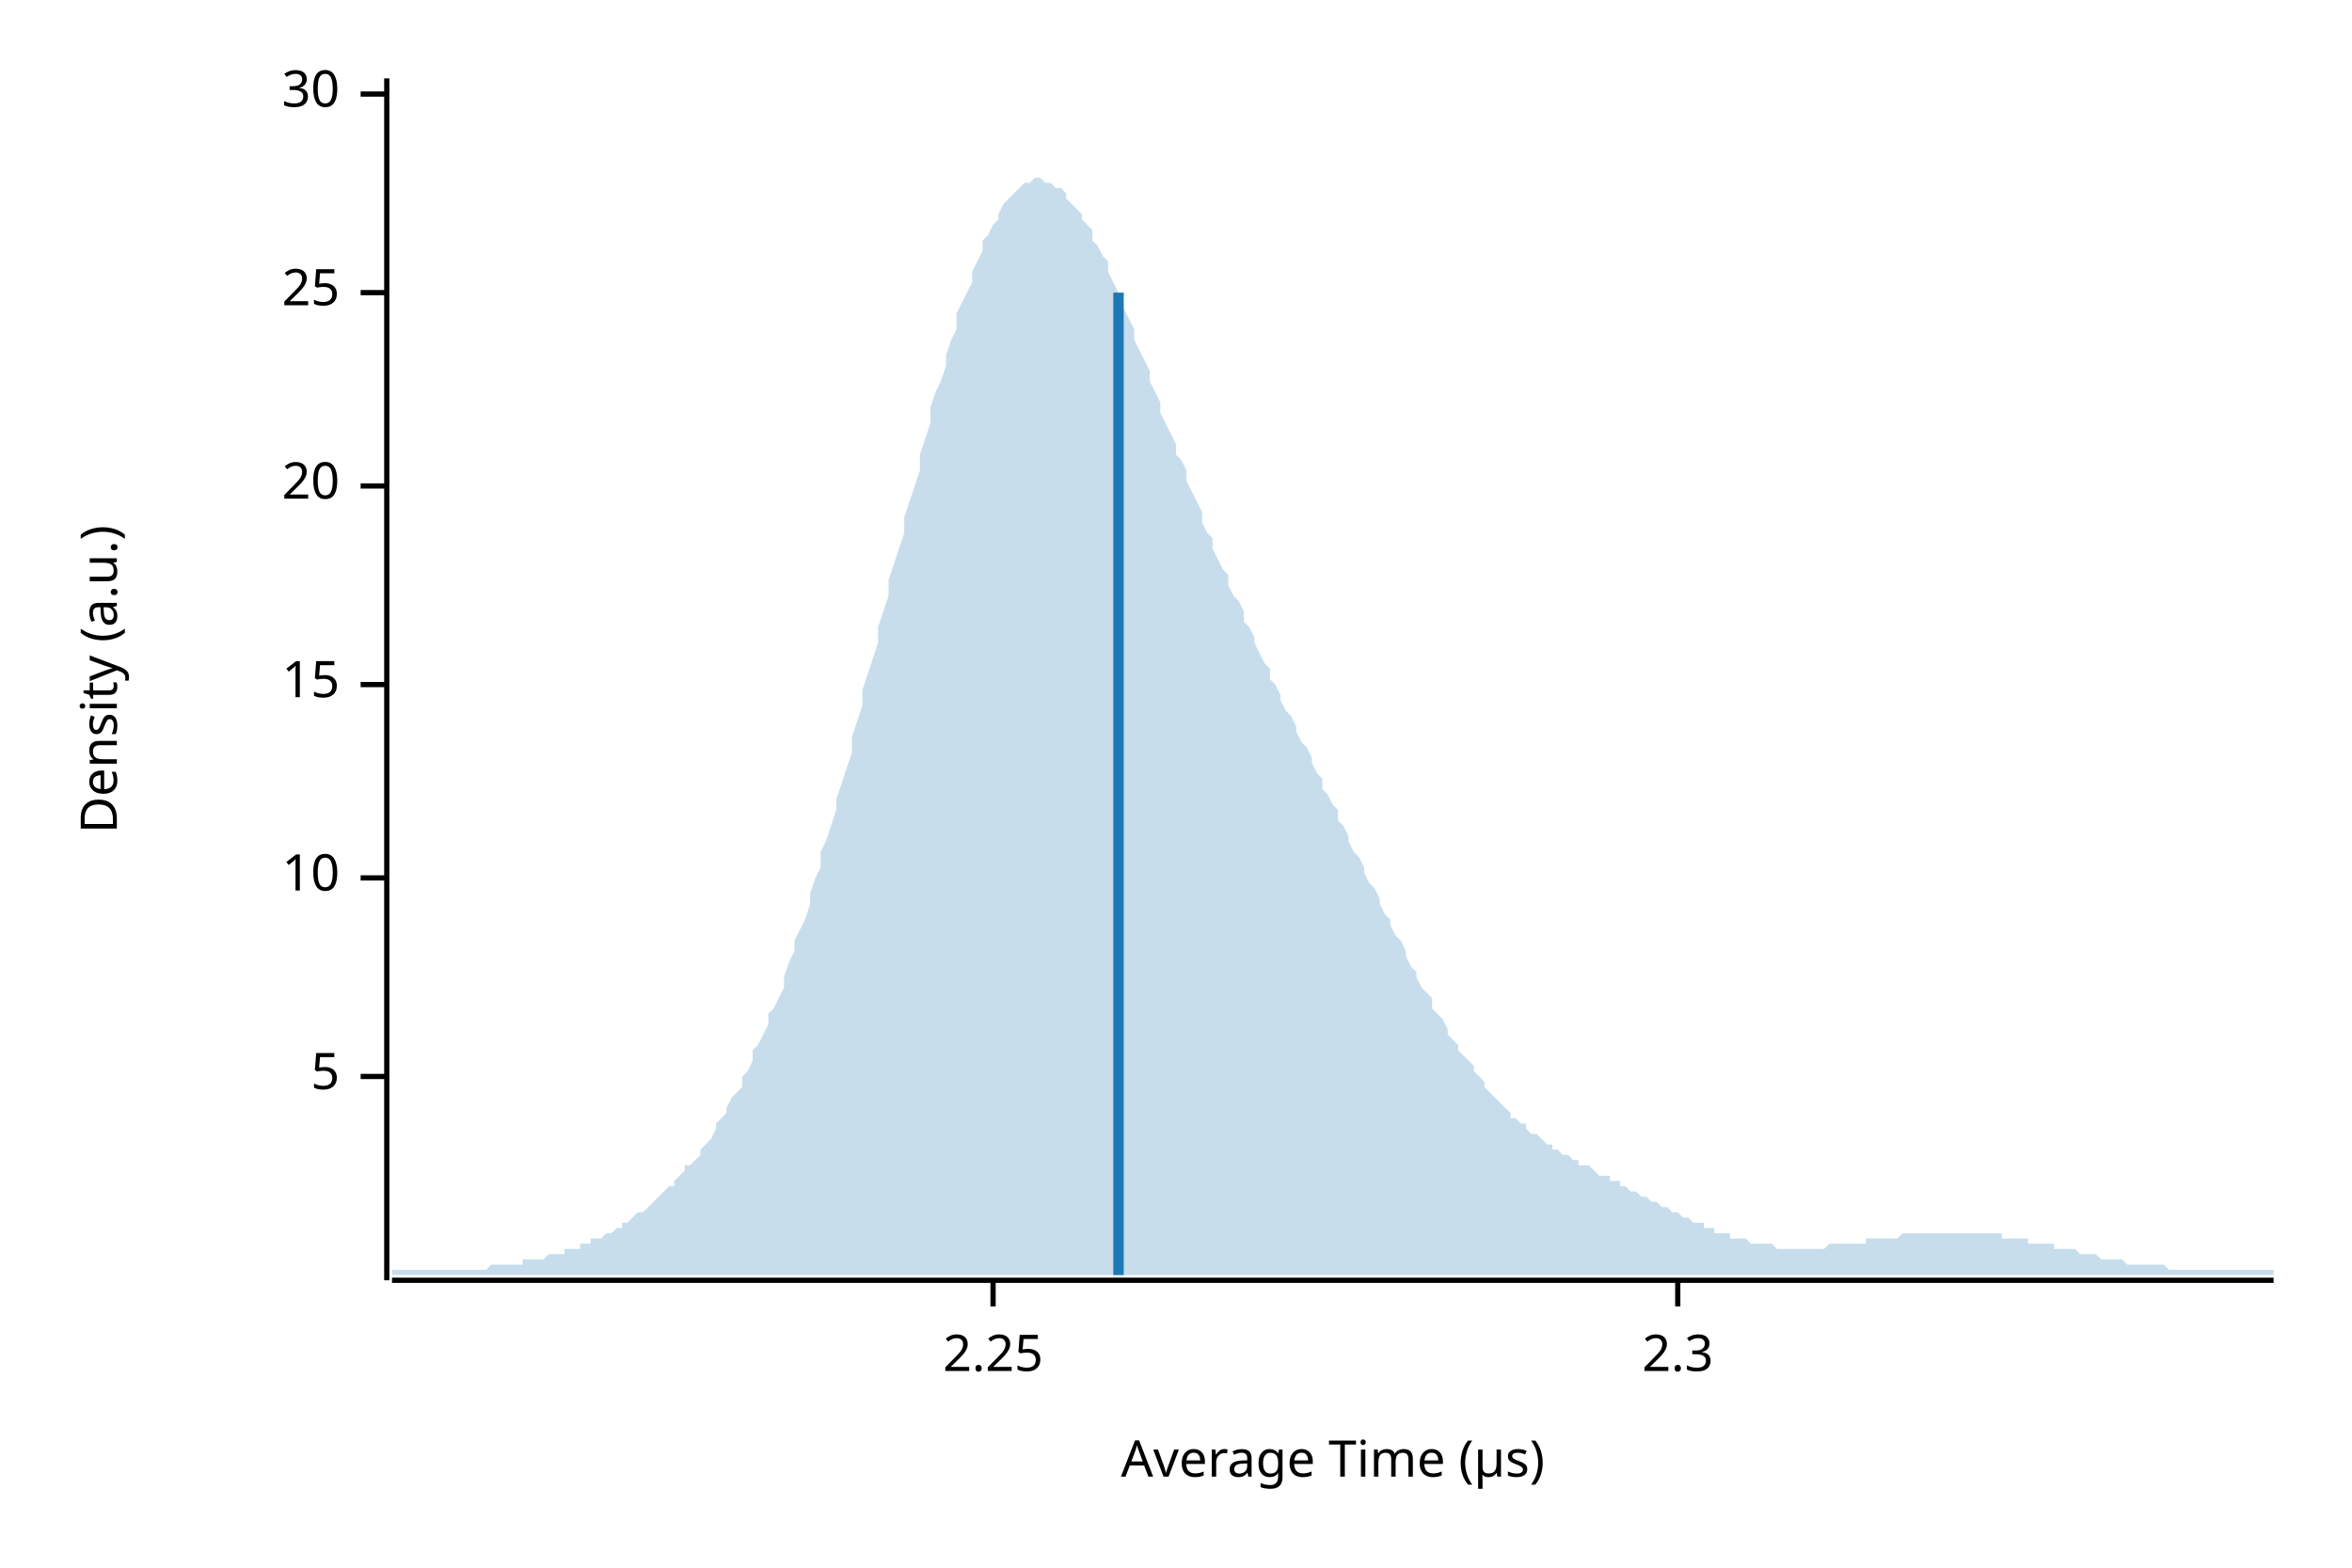
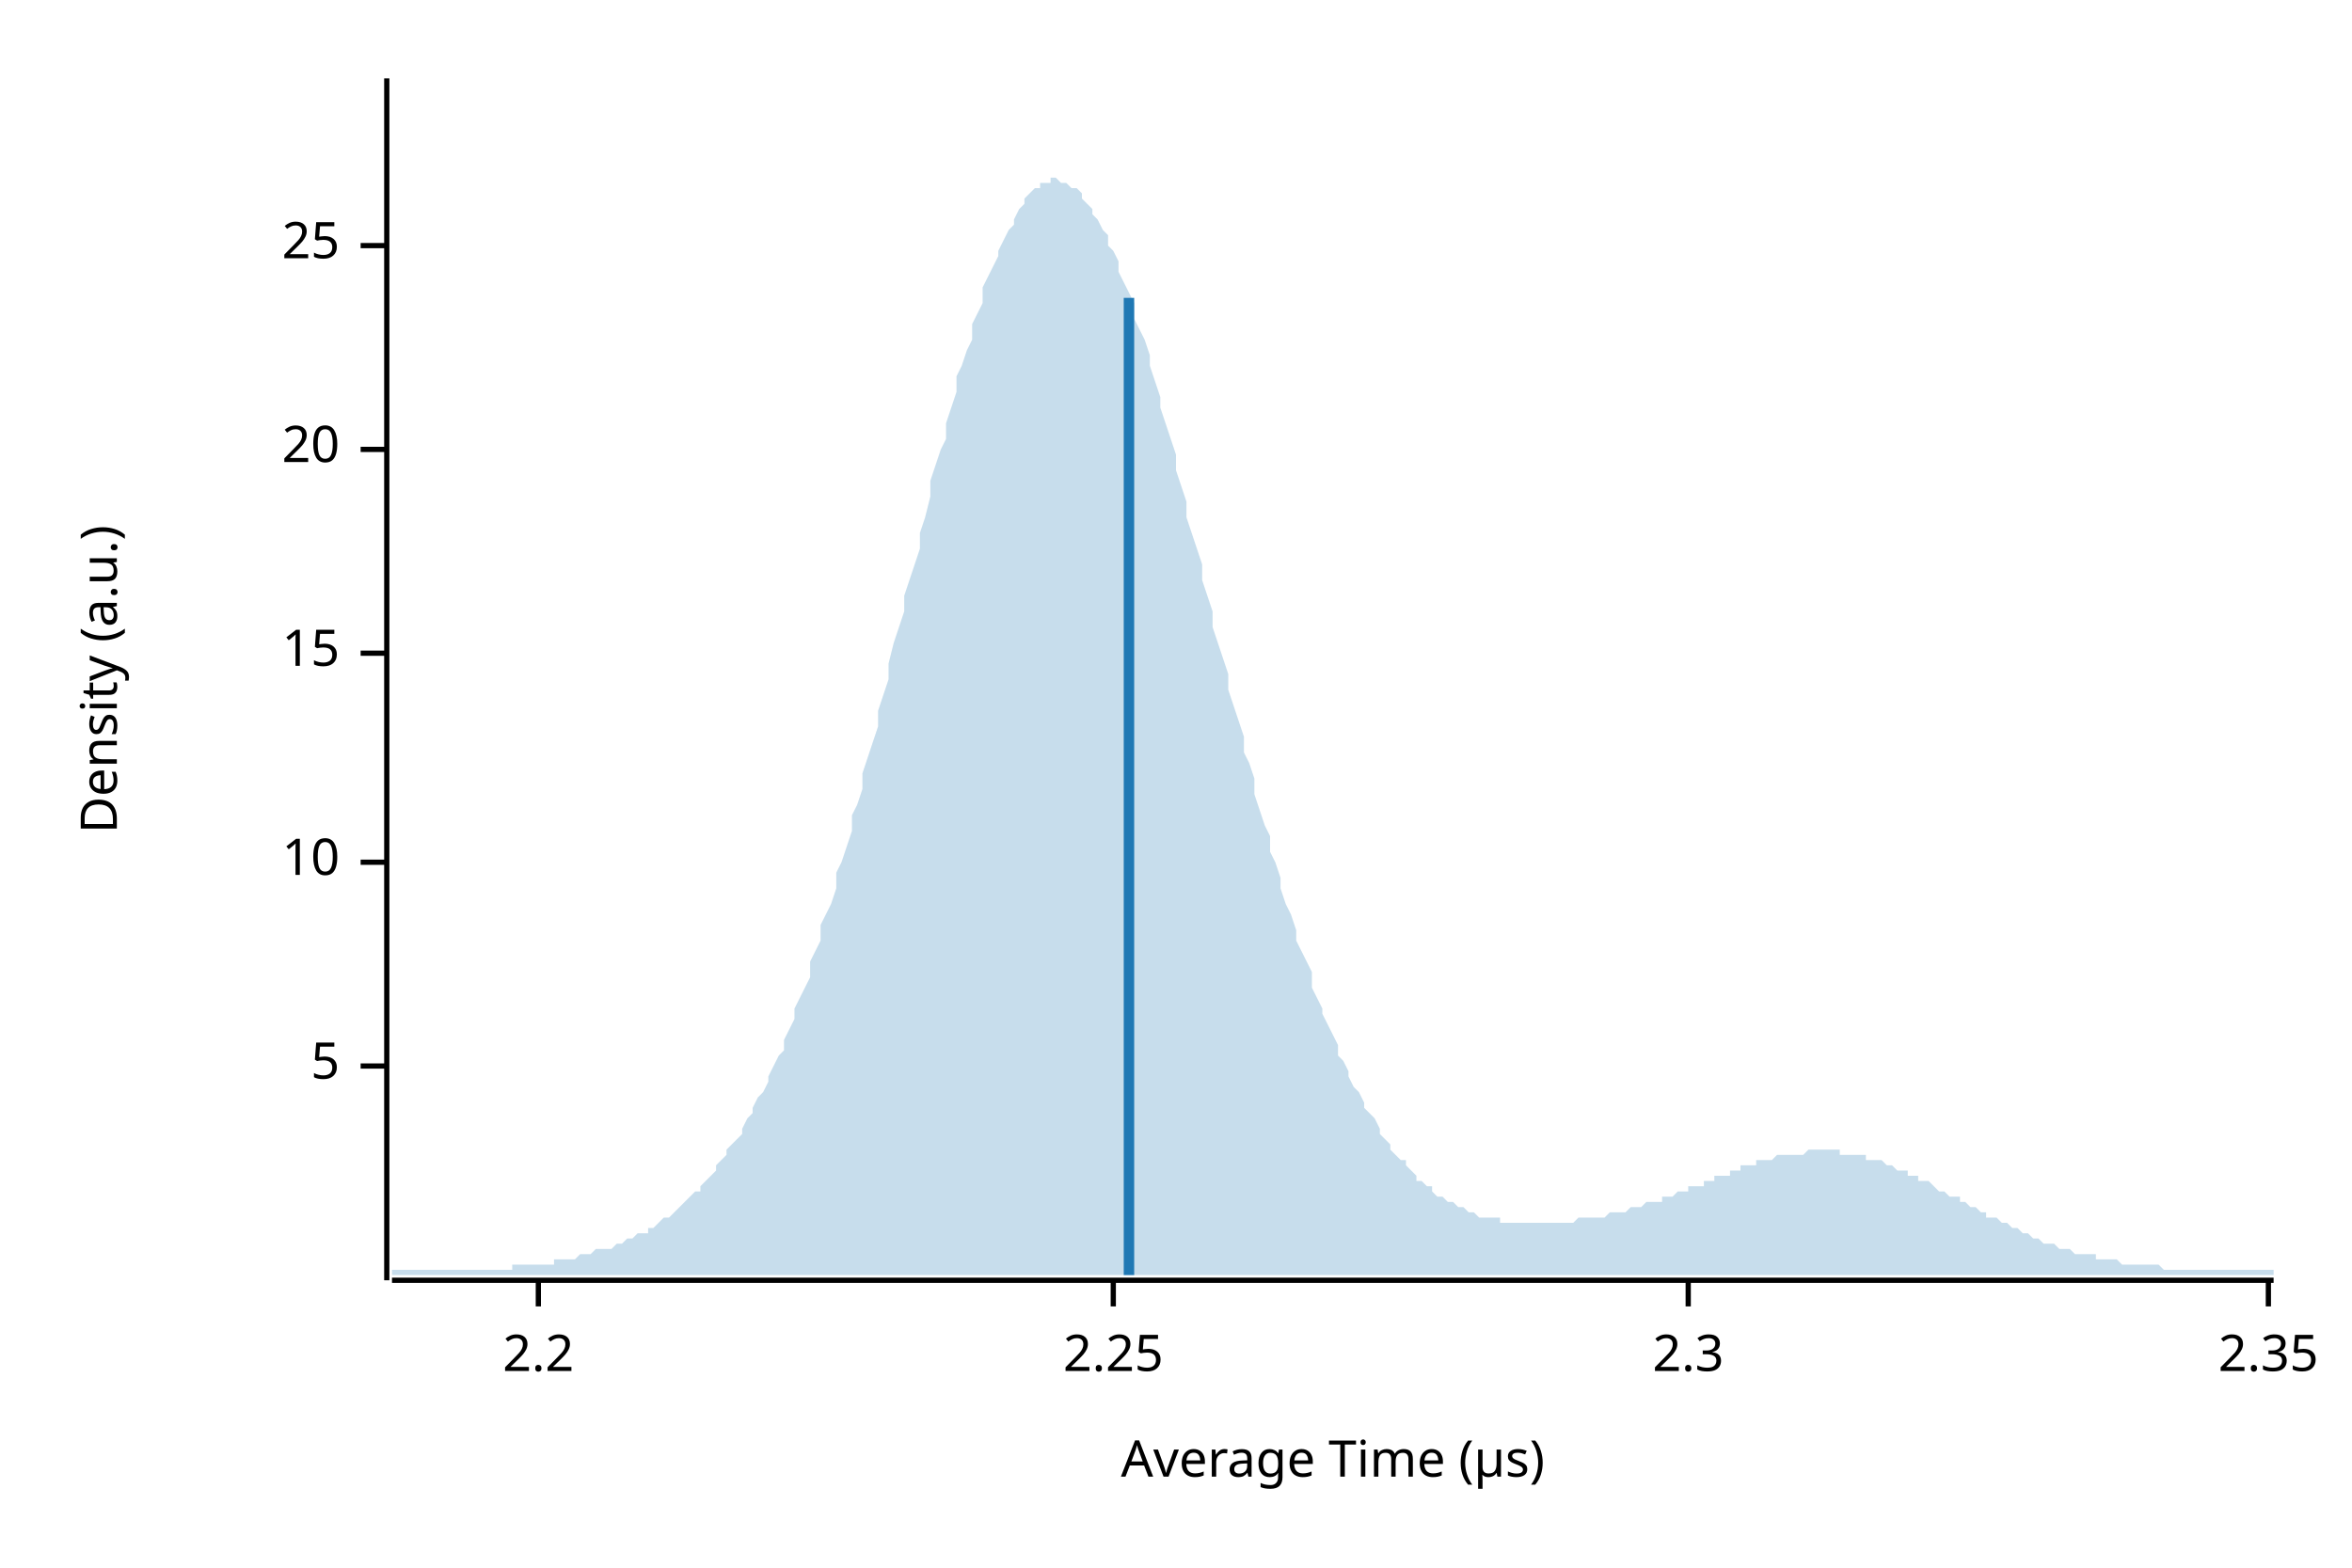
<svg xmlns="http://www.w3.org/2000/svg" width="450" height="300" viewBox="0 0 450 300">
  <text x="15" y="130" dy="0.76em" text-anchor="middle" font-family="sans-serif" font-size="9.677" opacity="1" fill="#000000" transform="rotate(270, 15, 130)">
Density (a.u.)
</text>
  <text x="255" y="285" dy="-0.5ex" text-anchor="middle" font-family="sans-serif" font-size="9.677" opacity="1" fill="#000000">
Average Time (µs)
</text>
  <polyline fill="none" opacity="1" stroke="#000000" stroke-width="1" points="74,15 74,245 " />
-   <text x="65" y="206" dy="0.5ex" text-anchor="end" font-family="sans-serif" font-size="9.677" opacity="1" fill="#000000">
+   <text x="65" y="204" dy="0.5ex" text-anchor="end" font-family="sans-serif" font-size="9.677" opacity="1" fill="#000000">
5
</text>
-   <polyline fill="none" opacity="1" stroke="#000000" stroke-width="1" points="69,206 74,206 " />
-   <text x="65" y="168" dy="0.5ex" text-anchor="end" font-family="sans-serif" font-size="9.677" opacity="1" fill="#000000">
+   <polyline fill="none" opacity="1" stroke="#000000" stroke-width="1" points="69,204 74,204 " />
+   <text x="65" y="165" dy="0.5ex" text-anchor="end" font-family="sans-serif" font-size="9.677" opacity="1" fill="#000000">
10
</text>
-   <polyline fill="none" opacity="1" stroke="#000000" stroke-width="1" points="69,168 74,168 " />
-   <text x="65" y="131" dy="0.5ex" text-anchor="end" font-family="sans-serif" font-size="9.677" opacity="1" fill="#000000">
+   <polyline fill="none" opacity="1" stroke="#000000" stroke-width="1" points="69,165 74,165 " />
+   <text x="65" y="125" dy="0.5ex" text-anchor="end" font-family="sans-serif" font-size="9.677" opacity="1" fill="#000000">
15
</text>
-   <polyline fill="none" opacity="1" stroke="#000000" stroke-width="1" points="69,131 74,131 " />
-   <text x="65" y="93" dy="0.5ex" text-anchor="end" font-family="sans-serif" font-size="9.677" opacity="1" fill="#000000">
+   <polyline fill="none" opacity="1" stroke="#000000" stroke-width="1" points="69,125 74,125 " />
+   <text x="65" y="86" dy="0.5ex" text-anchor="end" font-family="sans-serif" font-size="9.677" opacity="1" fill="#000000">
20
</text>
-   <polyline fill="none" opacity="1" stroke="#000000" stroke-width="1" points="69,93 74,93 " />
-   <text x="65" y="56" dy="0.5ex" text-anchor="end" font-family="sans-serif" font-size="9.677" opacity="1" fill="#000000">
+   <polyline fill="none" opacity="1" stroke="#000000" stroke-width="1" points="69,86 74,86 " />
+   <text x="65" y="47" dy="0.5ex" text-anchor="end" font-family="sans-serif" font-size="9.677" opacity="1" fill="#000000">
25
</text>
-   <polyline fill="none" opacity="1" stroke="#000000" stroke-width="1" points="69,56 74,56 " />
-   <text x="65" y="18" dy="0.5ex" text-anchor="end" font-family="sans-serif" font-size="9.677" opacity="1" fill="#000000">
- 30
+   <polyline fill="none" opacity="1" stroke="#000000" stroke-width="1" points="69,47 74,47 " />
+   <polyline fill="none" opacity="1" stroke="#000000" stroke-width="1" points="75,245 435,245 " />
+   <text x="103" y="255" dy="0.76em" text-anchor="middle" font-family="sans-serif" font-size="9.677" opacity="1" fill="#000000">
+ 2.2
</text>
-   <polyline fill="none" opacity="1" stroke="#000000" stroke-width="1" points="69,18 74,18 " />
-   <polyline fill="none" opacity="1" stroke="#000000" stroke-width="1" points="75,245 435,245 " />
-   <text x="190" y="255" dy="0.76em" text-anchor="middle" font-family="sans-serif" font-size="9.677" opacity="1" fill="#000000">
+   <polyline fill="none" opacity="1" stroke="#000000" stroke-width="1" points="103,245 103,250 " />
+   <text x="213" y="255" dy="0.76em" text-anchor="middle" font-family="sans-serif" font-size="9.677" opacity="1" fill="#000000">
2.25
</text>
-   <polyline fill="none" opacity="1" stroke="#000000" stroke-width="1" points="190,245 190,250 " />
-   <text x="321" y="255" dy="0.76em" text-anchor="middle" font-family="sans-serif" font-size="9.677" opacity="1" fill="#000000">
+   <polyline fill="none" opacity="1" stroke="#000000" stroke-width="1" points="213,245 213,250 " />
+   <text x="323" y="255" dy="0.76em" text-anchor="middle" font-family="sans-serif" font-size="9.677" opacity="1" fill="#000000">
2.3
</text>
-   <polyline fill="none" opacity="1" stroke="#000000" stroke-width="1" points="321,245 321,250 " />
-   <polygon opacity="0.25" fill="#1F78B4" points="75,243 75,243 76,243 77,243 77,243 78,243 79,243 80,243 80,243 81,243 82,243 82,243 83,243 84,243 85,243 85,243 86,243 87,243 87,243 88,243 89,243 90,243 90,243 91,243 92,243 93,243 93,243 94,242 95,242 95,242 96,242 97,242 98,242 98,242 99,242 100,242 100,241 101,241 102,241 103,241 103,241 104,241 105,240 106,240 106,240 107,240 108,240 108,239 109,239 110,239 111,239 111,238 112,238 113,238 113,237 114,237 115,237 116,236 116,236 117,236 118,235 119,235 119,234 120,234 121,233 121,233 122,232 123,232 124,231 124,231 125,230 126,229 126,229 127,228 128,227 129,227 129,226 130,225 131,224 131,223 132,223 133,222 134,221 134,220 135,219 136,218 137,216 137,215 138,214 139,213 139,212 140,210 141,209 142,208 142,206 143,205 144,203 144,201 145,200 146,198 147,196 147,194 148,193 149,191 150,189 150,187 151,184 152,182 152,180 153,178 154,176 155,173 155,171 156,168 157,166 157,163 158,161 159,158 160,155 160,153 161,150 162,147 163,144 163,141 164,138 165,135 165,132 166,129 167,126 168,123 168,120 169,117 170,114 170,111 171,108 172,105 173,102 173,99 174,96 175,93 176,90 176,87 177,84 178,81 178,78 179,75 180,73 181,70 181,68 182,65 183,63 183,60 184,58 185,56 186,54 186,52 187,50 188,48 188,46 189,45 190,43 191,42 191,41 192,39 193,38 194,37 194,37 195,36 196,35 196,35 197,35 198,34 199,34 199,34 200,35 201,35 201,35 202,36 203,36 204,37 204,38 205,39 206,40 207,41 207,42 208,43 209,44 209,46 210,47 211,49 212,50 212,52 213,54 214,56 214,57 215,59 216,61 217,63 217,65 218,67 219,69 220,71 220,73 221,75 222,77 222,79 223,81 224,83 225,85 225,87 226,88 227,90 227,92 228,94 229,96 230,98 230,100 231,102 232,103 232,105 233,107 234,109 235,110 235,112 236,114 237,115 238,117 238,119 239,120 240,122 240,123 241,125 242,127 243,128 243,130 244,131 245,133 245,134 246,136 247,137 248,139 248,140 249,142 250,143 251,145 251,146 252,148 253,149 253,151 254,152 255,154 256,155 256,157 257,158 258,160 258,161 259,163 260,164 261,166 261,167 262,169 263,170 264,172 264,173 265,175 266,176 266,177 267,179 268,180 269,182 269,183 270,185 271,186 271,187 272,189 273,190 274,191 274,193 275,194 276,195 277,197 277,198 278,199 279,200 279,201 280,202 281,203 282,204 282,205 283,206 284,207 284,208 285,209 286,210 287,211 287,211 288,212 289,213 289,214 290,214 291,215 292,215 292,216 293,217 294,217 295,218 295,218 296,219 297,219 297,220 298,220 299,221 300,221 300,221 301,222 302,222 302,223 303,223 304,223 305,224 305,224 306,225 307,225 308,225 308,226 309,226 310,226 310,227 311,227 312,228 313,228 313,228 314,229 315,229 315,229 316,230 317,230 318,231 318,231 319,231 320,232 321,232 321,232 322,233 323,233 323,233 324,234 325,234 326,234 326,235 327,235 328,235 328,236 329,236 330,236 331,236 331,237 332,237 333,237 333,237 334,237 335,238 336,238 336,238 337,238 338,238 339,238 339,238 340,239 341,239 341,239 342,239 343,239 344,239 344,239 345,239 346,239 346,239 347,239 348,239 349,239 349,239 350,238 351,238 352,238 352,238 353,238 354,238 354,238 355,238 356,238 357,238 357,237 358,237 359,237 359,237 360,237 361,237 362,237 362,237 363,237 364,236 365,236 365,236 366,236 367,236 367,236 368,236 369,236 370,236 370,236 371,236 372,236 372,236 373,236 374,236 375,236 375,236 376,236 377,236 378,236 378,236 379,236 380,236 380,236 381,236 382,236 383,236 383,237 384,237 385,237 385,237 386,237 387,237 388,237 388,238 389,238 390,238 390,238 391,238 392,238 393,238 393,239 394,239 395,239 396,239 396,239 397,239 398,240 398,240 399,240 400,240 401,240 401,240 402,241 403,241 403,241 404,241 405,241 406,241 406,241 407,242 408,242 409,242 409,242 410,242 411,242 411,242 412,242 413,242 414,242 414,242 415,243 416,243 416,243 417,243 418,243 419,243 419,243 420,243 421,243 422,243 422,243 423,243 424,243 424,243 425,243 426,243 427,243 427,243 428,243 429,243 429,243 430,243 431,243 432,243 432,243 433,243 434,243 435,243 435,244 75,244 " />
-   <polyline fill="none" opacity="1" stroke="#1F78B4" stroke-width="2" points="214,244 214,56 " />
+   <polyline fill="none" opacity="1" stroke="#000000" stroke-width="1" points="323,245 323,250 " />
+   <text x="434" y="255" dy="0.76em" text-anchor="middle" font-family="sans-serif" font-size="9.677" opacity="1" fill="#000000">
+ 2.35
+ </text>
+   <polyline fill="none" opacity="1" stroke="#000000" stroke-width="1" points="434,245 434,250 " />
+   <polygon opacity="0.25" fill="#1F78B4" points="75,243 75,243 76,243 77,243 77,243 78,243 79,243 80,243 80,243 81,243 82,243 82,243 83,243 84,243 85,243 85,243 86,243 87,243 87,243 88,243 89,243 90,243 90,243 91,243 92,243 93,243 93,243 94,243 95,243 95,243 96,243 97,243 98,243 98,242 99,242 100,242 100,242 101,242 102,242 103,242 103,242 104,242 105,242 106,242 106,241 107,241 108,241 108,241 109,241 110,241 111,240 111,240 112,240 113,240 113,240 114,239 115,239 116,239 116,239 117,239 118,238 119,238 119,238 120,237 121,237 121,237 122,236 123,236 124,236 124,235 125,235 126,234 126,234 127,233 128,233 129,232 129,232 130,231 131,230 131,230 132,229 133,228 134,228 134,227 135,226 136,225 137,224 137,223 138,222 139,221 139,220 140,219 141,218 142,217 142,216 143,214 144,213 144,212 145,210 146,209 147,207 147,206 148,204 149,202 150,201 150,199 151,197 152,195 152,193 153,191 154,189 155,187 155,184 156,182 157,180 157,177 158,175 159,173 160,170 160,167 161,165 162,162 163,159 163,156 164,154 165,151 165,148 166,145 167,142 168,139 168,136 169,133 170,130 170,127 171,123 172,120 173,117 173,114 174,111 175,108 176,105 176,102 177,99 178,95 178,92 179,89 180,86 181,84 181,81 182,78 183,75 183,72 184,70 185,67 186,65 186,62 187,60 188,58 188,55 189,53 190,51 191,49 191,48 192,46 193,44 194,43 194,42 195,40 196,39 196,38 197,37 198,36 199,36 199,35 200,35 201,35 201,34 202,34 203,35 204,35 204,35 205,36 206,36 207,37 207,38 208,39 209,40 209,41 210,42 211,44 212,45 212,47 213,48 214,50 214,52 215,54 216,56 217,58 217,61 218,63 219,65 220,68 220,70 221,73 222,76 222,78 223,81 224,84 225,87 225,90 226,93 227,96 227,99 228,102 229,105 230,108 230,111 231,114 232,117 232,120 233,123 234,126 235,129 235,132 236,135 237,138 238,141 238,144 239,146 240,149 240,152 241,155 242,158 243,160 243,163 244,165 245,168 245,170 246,173 247,175 248,178 248,180 249,182 250,184 251,186 251,189 252,191 253,193 253,194 254,196 255,198 256,200 256,202 257,203 258,205 258,206 259,208 260,209 261,211 261,212 262,213 263,214 264,216 264,217 265,218 266,219 266,220 267,221 268,222 269,222 269,223 270,224 271,225 271,226 272,226 273,227 274,227 274,228 275,229 276,229 277,230 277,230 278,230 279,231 279,231 280,231 281,232 282,232 282,232 283,233 284,233 284,233 285,233 286,233 287,233 287,234 288,234 289,234 289,234 290,234 291,234 292,234 292,234 293,234 294,234 295,234 295,234 296,234 297,234 297,234 298,234 299,234 300,234 300,234 301,234 302,233 302,233 303,233 304,233 305,233 305,233 306,233 307,233 308,232 308,232 309,232 310,232 310,232 311,232 312,231 313,231 313,231 314,231 315,230 315,230 316,230 317,230 318,230 318,229 319,229 320,229 321,228 321,228 322,228 323,228 323,227 324,227 325,227 326,227 326,226 327,226 328,226 328,225 329,225 330,225 331,225 331,224 332,224 333,224 333,223 334,223 335,223 336,223 336,222 337,222 338,222 339,222 339,222 340,221 341,221 341,221 342,221 343,221 344,221 344,221 345,221 346,220 346,220 347,220 348,220 349,220 349,220 350,220 351,220 352,220 352,221 353,221 354,221 354,221 355,221 356,221 357,221 357,222 358,222 359,222 359,222 360,222 361,223 362,223 362,223 363,224 364,224 365,224 365,225 366,225 367,225 367,226 368,226 369,226 370,227 370,227 371,228 372,228 372,228 373,229 374,229 375,229 375,230 376,230 377,231 378,231 378,231 379,232 380,232 380,233 381,233 382,233 383,234 383,234 384,234 385,235 385,235 386,235 387,236 388,236 388,236 389,237 390,237 390,237 391,238 392,238 393,238 393,238 394,239 395,239 396,239 396,239 397,240 398,240 398,240 399,240 400,240 401,240 401,241 402,241 403,241 403,241 404,241 405,241 406,242 406,242 407,242 408,242 409,242 409,242 410,242 411,242 411,242 412,242 413,242 414,243 414,243 415,243 416,243 416,243 417,243 418,243 419,243 419,243 420,243 421,243 422,243 422,243 423,243 424,243 424,243 425,243 426,243 427,243 427,243 428,243 429,243 429,243 430,243 431,243 432,243 432,243 433,243 434,243 435,243 435,244 75,244 " />
+   <polyline fill="none" opacity="1" stroke="#1F78B4" stroke-width="2" points="216,244 216,57 " />
</svg>
